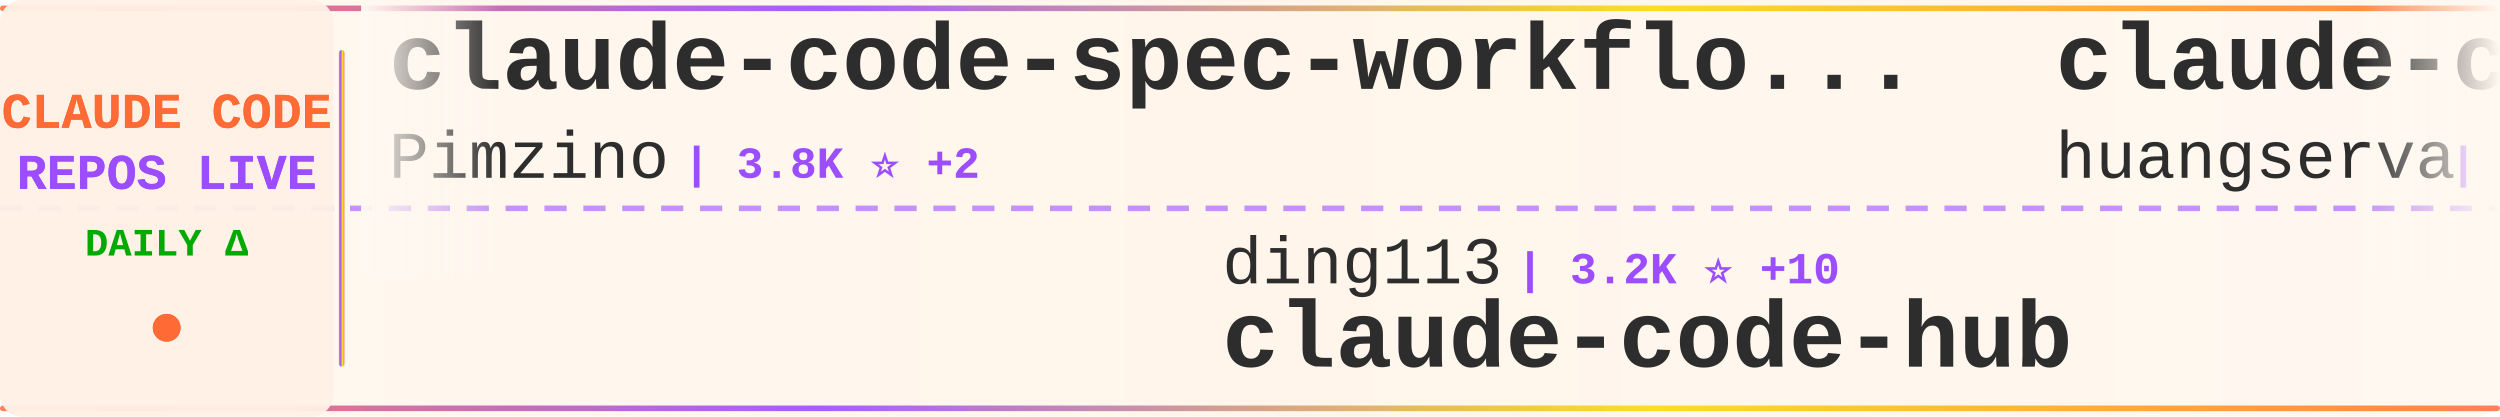
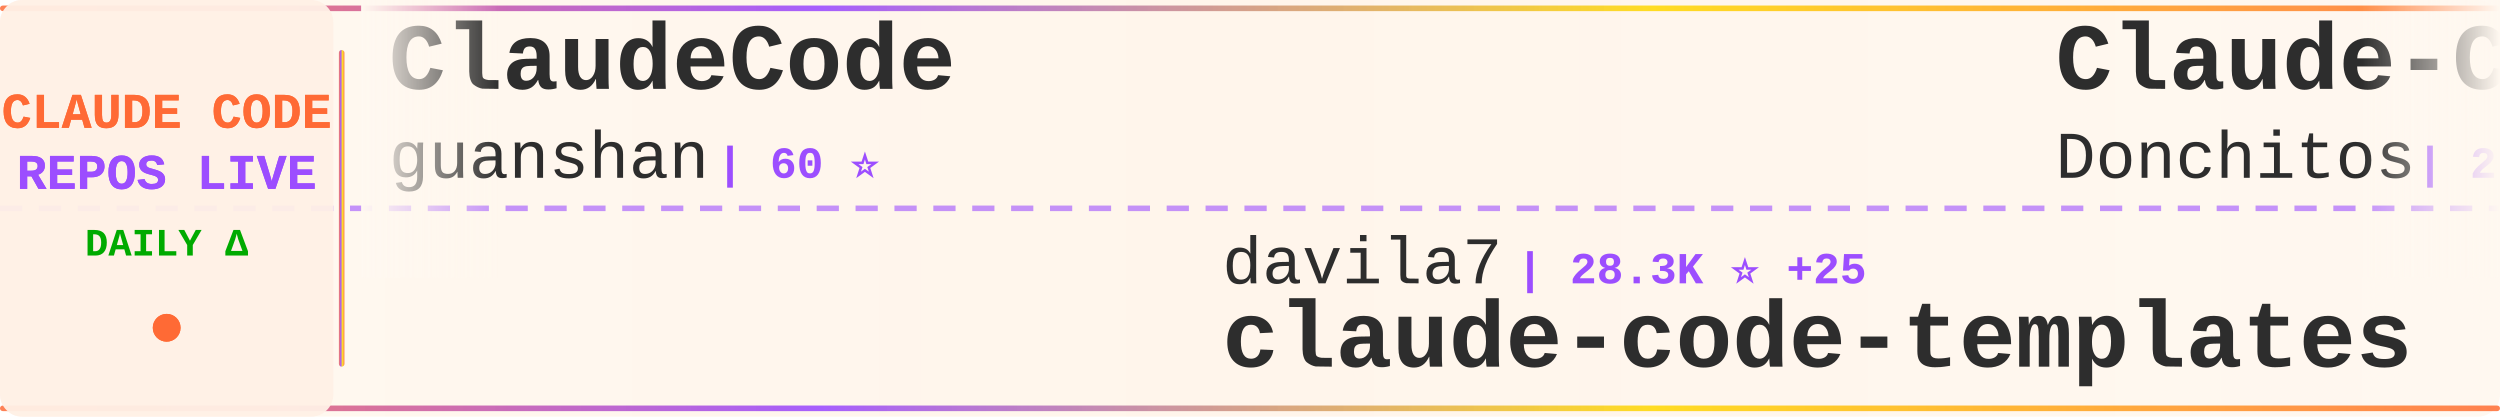
<svg xmlns="http://www.w3.org/2000/svg" width="900" height="150">
  <defs>
    <linearGradient id="tickerBg" x1="0%" y1="0%" x2="100%" y2="0%">
      <stop offset="0%" style="stop-color:#fff8f0;stop-opacity:0.98" />
      <stop offset="50%" style="stop-color:#fff5eb;stop-opacity:1" />
      <stop offset="100%" style="stop-color:#fff8f0;stop-opacity:0.98" />
    </linearGradient>
    <linearGradient id="borderGrad" x1="0%" y1="0%" x2="100%" y2="0%">
      <stop offset="0%" style="stop-color:#FF6B35;stop-opacity:0.85">
        <animate attributeName="stop-opacity" values="0.85;1;0.85" dur="2s" repeatCount="indefinite" />
      </stop>
      <stop offset="33%" style="stop-color:#9C4EFF;stop-opacity:0.9">
        <animate attributeName="stop-opacity" values="0.9;1;0.9" dur="2.2s" repeatCount="indefinite" />
      </stop>
      <stop offset="66%" style="stop-color:#FFD700;stop-opacity:0.85">
        <animate attributeName="stop-opacity" values="0.85;1;0.85" dur="1.8s" repeatCount="indefinite" />
      </stop>
      <stop offset="100%" style="stop-color:#FF6B35;stop-opacity:0.85">
        <animate attributeName="stop-opacity" values="0.85;1;0.85" dur="2s" repeatCount="indefinite" />
      </stop>
    </linearGradient>
    <filter id="textGlow">
      <feGaussianBlur stdDeviation="0.15" result="coloredBlur" />
      <feMerge>
        <feMergeNode in="coloredBlur" />
        <feMergeNode in="SourceGraphic" />
      </feMerge>
    </filter>
    <filter id="metricGlow">
      <feGaussianBlur stdDeviation="0.2" result="coloredBlur" />
      <feMerge>
        <feMergeNode in="coloredBlur" />
        <feMergeNode in="SourceGraphic" />
      </feMerge>
    </filter>
    <linearGradient id="leftFade" x1="0%" y1="0%" x2="100%" y2="0%">
      <stop offset="0%" style="stop-color:#fff8f0;stop-opacity:1" />
      <stop offset="100%" style="stop-color:#fff8f0;stop-opacity:0" />
    </linearGradient>
    <linearGradient id="rightFade" x1="0%" y1="0%" x2="100%" y2="0%">
      <stop offset="0%" style="stop-color:#fff8f0;stop-opacity:0" />
      <stop offset="100%" style="stop-color:#fff8f0;stop-opacity:1" />
    </linearGradient>
  </defs>
  <rect width="900" height="150" fill="url(#tickerBg)" rx="8" />
  <rect x="0" y="2" width="900" height="2" fill="url(#borderGrad)" rx="1" />
  <rect x="0" y="146" width="900" height="2" fill="url(#borderGrad)" rx="1" />
  <line x1="0" y1="75" x2="900" y2="75" stroke="#9C4EFF" stroke-width="2" stroke-dasharray="8 6" opacity="0.6" />
  <rect x="0" y="0" width="120" height="150" fill="#fff0e6" opacity="0.95" rx="8" />
  <text x="60" y="46" font-family="'Courier New', monospace" font-size="18" font-weight="bold" fill="#FF6B35" text-anchor="middle" filter="url(#textGlow)">
    CLAUDE CODE
  </text>
  <text x="60" y="68" font-family="'Courier New', monospace" font-size="18" font-weight="bold" fill="#9C4EFF" text-anchor="middle" filter="url(#textGlow)">
    REPOS LIVE
  </text>
  <text x="60" y="92" font-family="'Courier New', monospace" font-size="14" font-weight="bold" fill="#00aa00" text-anchor="middle">
    DAILY Δ
  </text>
  <circle cx="60" cy="118" r="5" fill="#FF6B35" filter="url(#metricGlow)">
    <animate attributeName="r" values="4;6;4" dur="1.5s" repeatCount="indefinite" />
    <animate attributeName="opacity" values="0.6;1;0.6" dur="1.5s" repeatCount="indefinite" />
  </circle>
  <rect x="122" y="18" width="2" height="114" fill="url(#borderGrad)" rx="1" />
  <clipPath id="tickerClip">
    <rect x="130" y="0" width="770" height="150" />
  </clipPath>
  <g clip-path="url(#tickerClip)">
    <g id="tickerItems">
      <animateTransform attributeName="transform" attributeType="XML" type="translate" from="0 0" to="-3000 0" dur="54s" repeatCount="indefinite" />
      <g transform="translate(0, 0)">
-         <text x="140" y="32" font-family="'Courier New', monospace" font-size="34" font-weight="bold" fill="#2d2d2d">claude-code-spec-workflo...</text>
-         <text x="140" y="64" font-family="'Courier New', monospace" font-size="24" font-weight="normal" fill="#2d2d2d" opacity="1.0">Pimzino</text>
-         <text x="246" y="64" font-family="'Courier New', monospace" font-size="16" font-weight="bold" fill="#9C4EFF"> | 3.8K ⭐ +2</text>
+         <text x="140" y="32" font-family="'Courier New', monospace" font-size="34" font-weight="bold" fill="#2d2d2d">ClaudeCode</text>
+         <text x="140" y="64" font-family="'Courier New', monospace" font-size="24" font-weight="normal" fill="#2d2d2d" opacity="1.0">guanshan</text>
+         <text x="258" y="64" font-family="'Courier New', monospace" font-size="16" font-weight="bold" fill="#9C4EFF"> | 60 ⭐</text>
      </g>
      <g transform="translate(300, 0)">
-         <text x="140" y="102" font-family="'Courier New', monospace" font-size="24" font-weight="normal" fill="#2d2d2d" opacity="1.0">ding113</text>
-         <text x="246" y="102" font-family="'Courier New', monospace" font-size="16" font-weight="bold" fill="#9C4EFF"> | 3.2K ⭐ +10</text>
-         <text x="140" y="132" font-family="'Courier New', monospace" font-size="34" font-weight="bold" fill="#2d2d2d">claude-code-hub</text>
+         <text x="140" y="102" font-family="'Courier New', monospace" font-size="24" font-weight="normal" fill="#2d2d2d" opacity="1.0">davila7</text>
+         <text x="246" y="102" font-family="'Courier New', monospace" font-size="16" font-weight="bold" fill="#9C4EFF"> | 28.3K ⭐ +25</text>
+         <text x="140" y="132" font-family="'Courier New', monospace" font-size="34" font-weight="bold" fill="#2d2d2d">claude-code-templates</text>
      </g>
      <g transform="translate(600, 0)">
-         <text x="140" y="32" font-family="'Courier New', monospace" font-size="34" font-weight="bold" fill="#2d2d2d">claude-code-cli</text>
-         <text x="140" y="64" font-family="'Courier New', monospace" font-size="24" font-weight="normal" fill="#2d2d2d" opacity="1.0">huangserva</text>
-         <text x="282" y="64" font-family="'Courier New', monospace" font-size="16" font-weight="bold" fill="#9C4EFF"> | 609 ⭐ +1</text>
+         <text x="140" y="32" font-family="'Courier New', monospace" font-size="34" font-weight="bold" fill="#2d2d2d">Claude-Code-Game-Studios</text>
+         <text x="140" y="64" font-family="'Courier New', monospace" font-size="24" font-weight="normal" fill="#2d2d2d" opacity="1.0">Donchitos</text>
+         <text x="270" y="64" font-family="'Courier New', monospace" font-size="16" font-weight="bold" fill="#9C4EFF"> | 22.1K ⭐ +60</text>
      </g>
      <g transform="translate(900, 0)">
-         <text x="140" y="102" font-family="'Courier New', monospace" font-size="24" font-weight="normal" fill="#2d2d2d" opacity="1.0">RishabhK103</text>
-         <text x="294" y="102" font-family="'Courier New', monospace" font-size="16" font-weight="bold" fill="#9C4EFF"> | 95 ⭐ +1</text>
-         <text x="140" y="132" font-family="'Courier New', monospace" font-size="34" font-weight="bold" fill="#2d2d2d">claude-code</text>
+         <text x="140" y="102" font-family="'Courier New', monospace" font-size="24" font-weight="normal" fill="#2d2d2d" opacity="1.0">lorryjovens-hub</text>
+         <text x="342" y="102" font-family="'Courier New', monospace" font-size="16" font-weight="bold" fill="#9C4EFF"> | 1.6K ⭐ +1</text>
+         <text x="140" y="132" font-family="'Courier New', monospace" font-size="34" font-weight="bold" fill="#2d2d2d">claude-code-rust</text>
      </g>
      <g transform="translate(1200, 0)">
-         <text x="140" y="32" font-family="'Courier New', monospace" font-size="34" font-weight="bold" fill="#2d2d2d">Claude-Code-Source-Study</text>
-         <text x="140" y="64" font-family="'Courier New', monospace" font-size="24" font-weight="normal" fill="#2d2d2d" opacity="1.0">luyao618</text>
-         <text x="258" y="64" font-family="'Courier New', monospace" font-size="16" font-weight="bold" fill="#9C4EFF"> | 1.6K ⭐ +6</text>
+         <text x="140" y="32" font-family="'Courier New', monospace" font-size="34" font-weight="bold" fill="#2d2d2d">claude-code-harness</text>
+         <text x="140" y="64" font-family="'Courier New', monospace" font-size="24" font-weight="normal" fill="#2d2d2d" opacity="1.0">Chachamaru127</text>
+         <text x="318" y="64" font-family="'Courier New', monospace" font-size="16" font-weight="bold" fill="#9C4EFF"> | 2.9K ⭐ +7</text>
      </g>
      <g transform="translate(1500, 0)">
-         <text x="140" y="102" font-family="'Courier New', monospace" font-size="24" font-weight="normal" fill="#2d2d2d" opacity="1.0">T-Lab-CUHKSZ</text>
-         <text x="306" y="102" font-family="'Courier New', monospace" font-size="16" font-weight="bold" fill="#9C4EFF"> | 320 ⭐</text>
-         <text x="140" y="132" font-family="'Courier New', monospace" font-size="34" font-weight="bold" fill="#2d2d2d">claude-code</text>
+         <text x="140" y="102" font-family="'Courier New', monospace" font-size="24" font-weight="normal" fill="#2d2d2d" opacity="1.0">SeemSeam</text>
+         <text x="258" y="102" font-family="'Courier New', monospace" font-size="16" font-weight="bold" fill="#9C4EFF"> | 3.1K ⭐ +10</text>
+         <text x="140" y="132" font-family="'Courier New', monospace" font-size="34" font-weight="bold" fill="#2d2d2d">claude_codex_bridge</text>
      </g>
      <g transform="translate(1800, 0)">
-         <text x="140" y="32" font-family="'Courier New', monospace" font-size="34" font-weight="bold" fill="#2d2d2d">claude-code-reverse</text>
-         <text x="140" y="64" font-family="'Courier New', monospace" font-size="24" font-weight="normal" fill="#2d2d2d" opacity="1.0">Yuyz0112</text>
-         <text x="258" y="64" font-family="'Courier New', monospace" font-size="16" font-weight="bold" fill="#9C4EFF"> | 2.4K ⭐ +1</text>
+         <text x="140" y="32" font-family="'Courier New', monospace" font-size="34" font-weight="bold" fill="#2d2d2d">claude-code-source-code-...</text>
+         <text x="140" y="64" font-family="'Courier New', monospace" font-size="24" font-weight="normal" fill="#2d2d2d" opacity="1.0">ghuntley</text>
+         <text x="258" y="64" font-family="'Courier New', monospace" font-size="16" font-weight="bold" fill="#9C4EFF"> | 986 ⭐</text>
      </g>
      <g transform="translate(2100, 0)">
        <text x="140" y="102" font-family="'Courier New', monospace" font-size="24" font-weight="normal" fill="#2d2d2d" opacity="1.0">anthropics</text>
-         <text x="282" y="102" font-family="'Courier New', monospace" font-size="16" font-weight="bold" fill="#9C4EFF"> | 8.1K ⭐ +14</text>
-         <text x="140" y="132" font-family="'Courier New', monospace" font-size="34" font-weight="bold" fill="#2d2d2d">claude-code-action</text>
+         <text x="282" y="102" font-family="'Courier New', monospace" font-size="16" font-weight="bold" fill="#9C4EFF"> | 5.4K ⭐ +35</text>
+         <text x="140" y="132" font-family="'Courier New', monospace" font-size="34" font-weight="bold" fill="#2d2d2d">claude-code-security-rev...</text>
      </g>
      <g transform="translate(2400, 0)">
-         <text x="140" y="32" font-family="'Courier New', monospace" font-size="34" font-weight="bold" fill="#2d2d2d">claude-code-tudou</text>
-         <text x="140" y="64" font-family="'Courier New', monospace" font-size="24" font-weight="normal" fill="#2d2d2d" opacity="1.0">AICoderTudou</text>
-         <text x="306" y="64" font-family="'Courier New', monospace" font-size="16" font-weight="bold" fill="#9C4EFF"> | 500 ⭐</text>
+         <text x="140" y="32" font-family="'Courier New', monospace" font-size="34" font-weight="bold" fill="#2d2d2d">claude-code</text>
+         <text x="140" y="64" font-family="'Courier New', monospace" font-size="24" font-weight="normal" fill="#2d2d2d" opacity="1.0">Onewon</text>
+         <text x="234" y="64" font-family="'Courier New', monospace" font-size="16" font-weight="bold" fill="#9C4EFF"> | 182 ⭐</text>
      </g>
      <g transform="translate(2700, 0)">
-         <text x="140" y="102" font-family="'Courier New', monospace" font-size="24" font-weight="normal" fill="#2d2d2d" opacity="1.0">jqueryscript</text>
-         <text x="306" y="102" font-family="'Courier New', monospace" font-size="16" font-weight="bold" fill="#9C4EFF"> | 439 ⭐ +2</text>
-         <text x="140" y="132" font-family="'Courier New', monospace" font-size="34" font-weight="bold" fill="#2d2d2d">awesome-claude-code</text>
+         <text x="140" y="102" font-family="'Courier New', monospace" font-size="24" font-weight="normal" fill="#2d2d2d" opacity="1.0">Cranot</text>
+         <text x="234" y="102" font-family="'Courier New', monospace" font-size="16" font-weight="bold" fill="#9C4EFF"> | 2.8K ⭐ +1</text>
+         <text x="140" y="132" font-family="'Courier New', monospace" font-size="34" font-weight="bold" fill="#2d2d2d">claude-code-guide</text>
      </g>
      <g transform="translate(3000, 0)">
-         <text x="140" y="32" font-family="'Courier New', monospace" font-size="34" font-weight="bold" fill="#2d2d2d">claude-code-spec-workflo...</text>
-         <text x="140" y="64" font-family="'Courier New', monospace" font-size="24" font-weight="normal" fill="#2d2d2d" opacity="1.0">Pimzino</text>
-         <text x="246" y="64" font-family="'Courier New', monospace" font-size="16" font-weight="bold" fill="#9C4EFF"> | 3.8K ⭐ +2</text>
+         <text x="140" y="32" font-family="'Courier New', monospace" font-size="34" font-weight="bold" fill="#2d2d2d">ClaudeCode</text>
+         <text x="140" y="64" font-family="'Courier New', monospace" font-size="24" font-weight="normal" fill="#2d2d2d" opacity="1.0">guanshan</text>
+         <text x="258" y="64" font-family="'Courier New', monospace" font-size="16" font-weight="bold" fill="#9C4EFF"> | 60 ⭐</text>
      </g>
      <g transform="translate(3300, 0)">
-         <text x="140" y="102" font-family="'Courier New', monospace" font-size="24" font-weight="normal" fill="#2d2d2d" opacity="1.0">ding113</text>
-         <text x="246" y="102" font-family="'Courier New', monospace" font-size="16" font-weight="bold" fill="#9C4EFF"> | 3.2K ⭐ +10</text>
-         <text x="140" y="132" font-family="'Courier New', monospace" font-size="34" font-weight="bold" fill="#2d2d2d">claude-code-hub</text>
+         <text x="140" y="102" font-family="'Courier New', monospace" font-size="24" font-weight="normal" fill="#2d2d2d" opacity="1.0">davila7</text>
+         <text x="246" y="102" font-family="'Courier New', monospace" font-size="16" font-weight="bold" fill="#9C4EFF"> | 28.3K ⭐ +25</text>
+         <text x="140" y="132" font-family="'Courier New', monospace" font-size="34" font-weight="bold" fill="#2d2d2d">claude-code-templates</text>
      </g>
      <g transform="translate(3600, 0)">
-         <text x="140" y="32" font-family="'Courier New', monospace" font-size="34" font-weight="bold" fill="#2d2d2d">claude-code-cli</text>
-         <text x="140" y="64" font-family="'Courier New', monospace" font-size="24" font-weight="normal" fill="#2d2d2d" opacity="1.0">huangserva</text>
-         <text x="282" y="64" font-family="'Courier New', monospace" font-size="16" font-weight="bold" fill="#9C4EFF"> | 609 ⭐ +1</text>
+         <text x="140" y="32" font-family="'Courier New', monospace" font-size="34" font-weight="bold" fill="#2d2d2d">Claude-Code-Game-Studios</text>
+         <text x="140" y="64" font-family="'Courier New', monospace" font-size="24" font-weight="normal" fill="#2d2d2d" opacity="1.0">Donchitos</text>
+         <text x="270" y="64" font-family="'Courier New', monospace" font-size="16" font-weight="bold" fill="#9C4EFF"> | 22.1K ⭐ +60</text>
      </g>
      <g transform="translate(3900, 0)">
-         <text x="140" y="102" font-family="'Courier New', monospace" font-size="24" font-weight="normal" fill="#2d2d2d" opacity="1.0">RishabhK103</text>
-         <text x="294" y="102" font-family="'Courier New', monospace" font-size="16" font-weight="bold" fill="#9C4EFF"> | 95 ⭐ +1</text>
-         <text x="140" y="132" font-family="'Courier New', monospace" font-size="34" font-weight="bold" fill="#2d2d2d">claude-code</text>
+         <text x="140" y="102" font-family="'Courier New', monospace" font-size="24" font-weight="normal" fill="#2d2d2d" opacity="1.0">lorryjovens-hub</text>
+         <text x="342" y="102" font-family="'Courier New', monospace" font-size="16" font-weight="bold" fill="#9C4EFF"> | 1.6K ⭐ +1</text>
+         <text x="140" y="132" font-family="'Courier New', monospace" font-size="34" font-weight="bold" fill="#2d2d2d">claude-code-rust</text>
      </g>
    </g>
  </g>
  <rect x="130" y="0" width="50" height="100" fill="url(#leftFade)" />
  <rect x="850" y="0" width="50" height="100" fill="url(#rightFade)" />
</svg>
